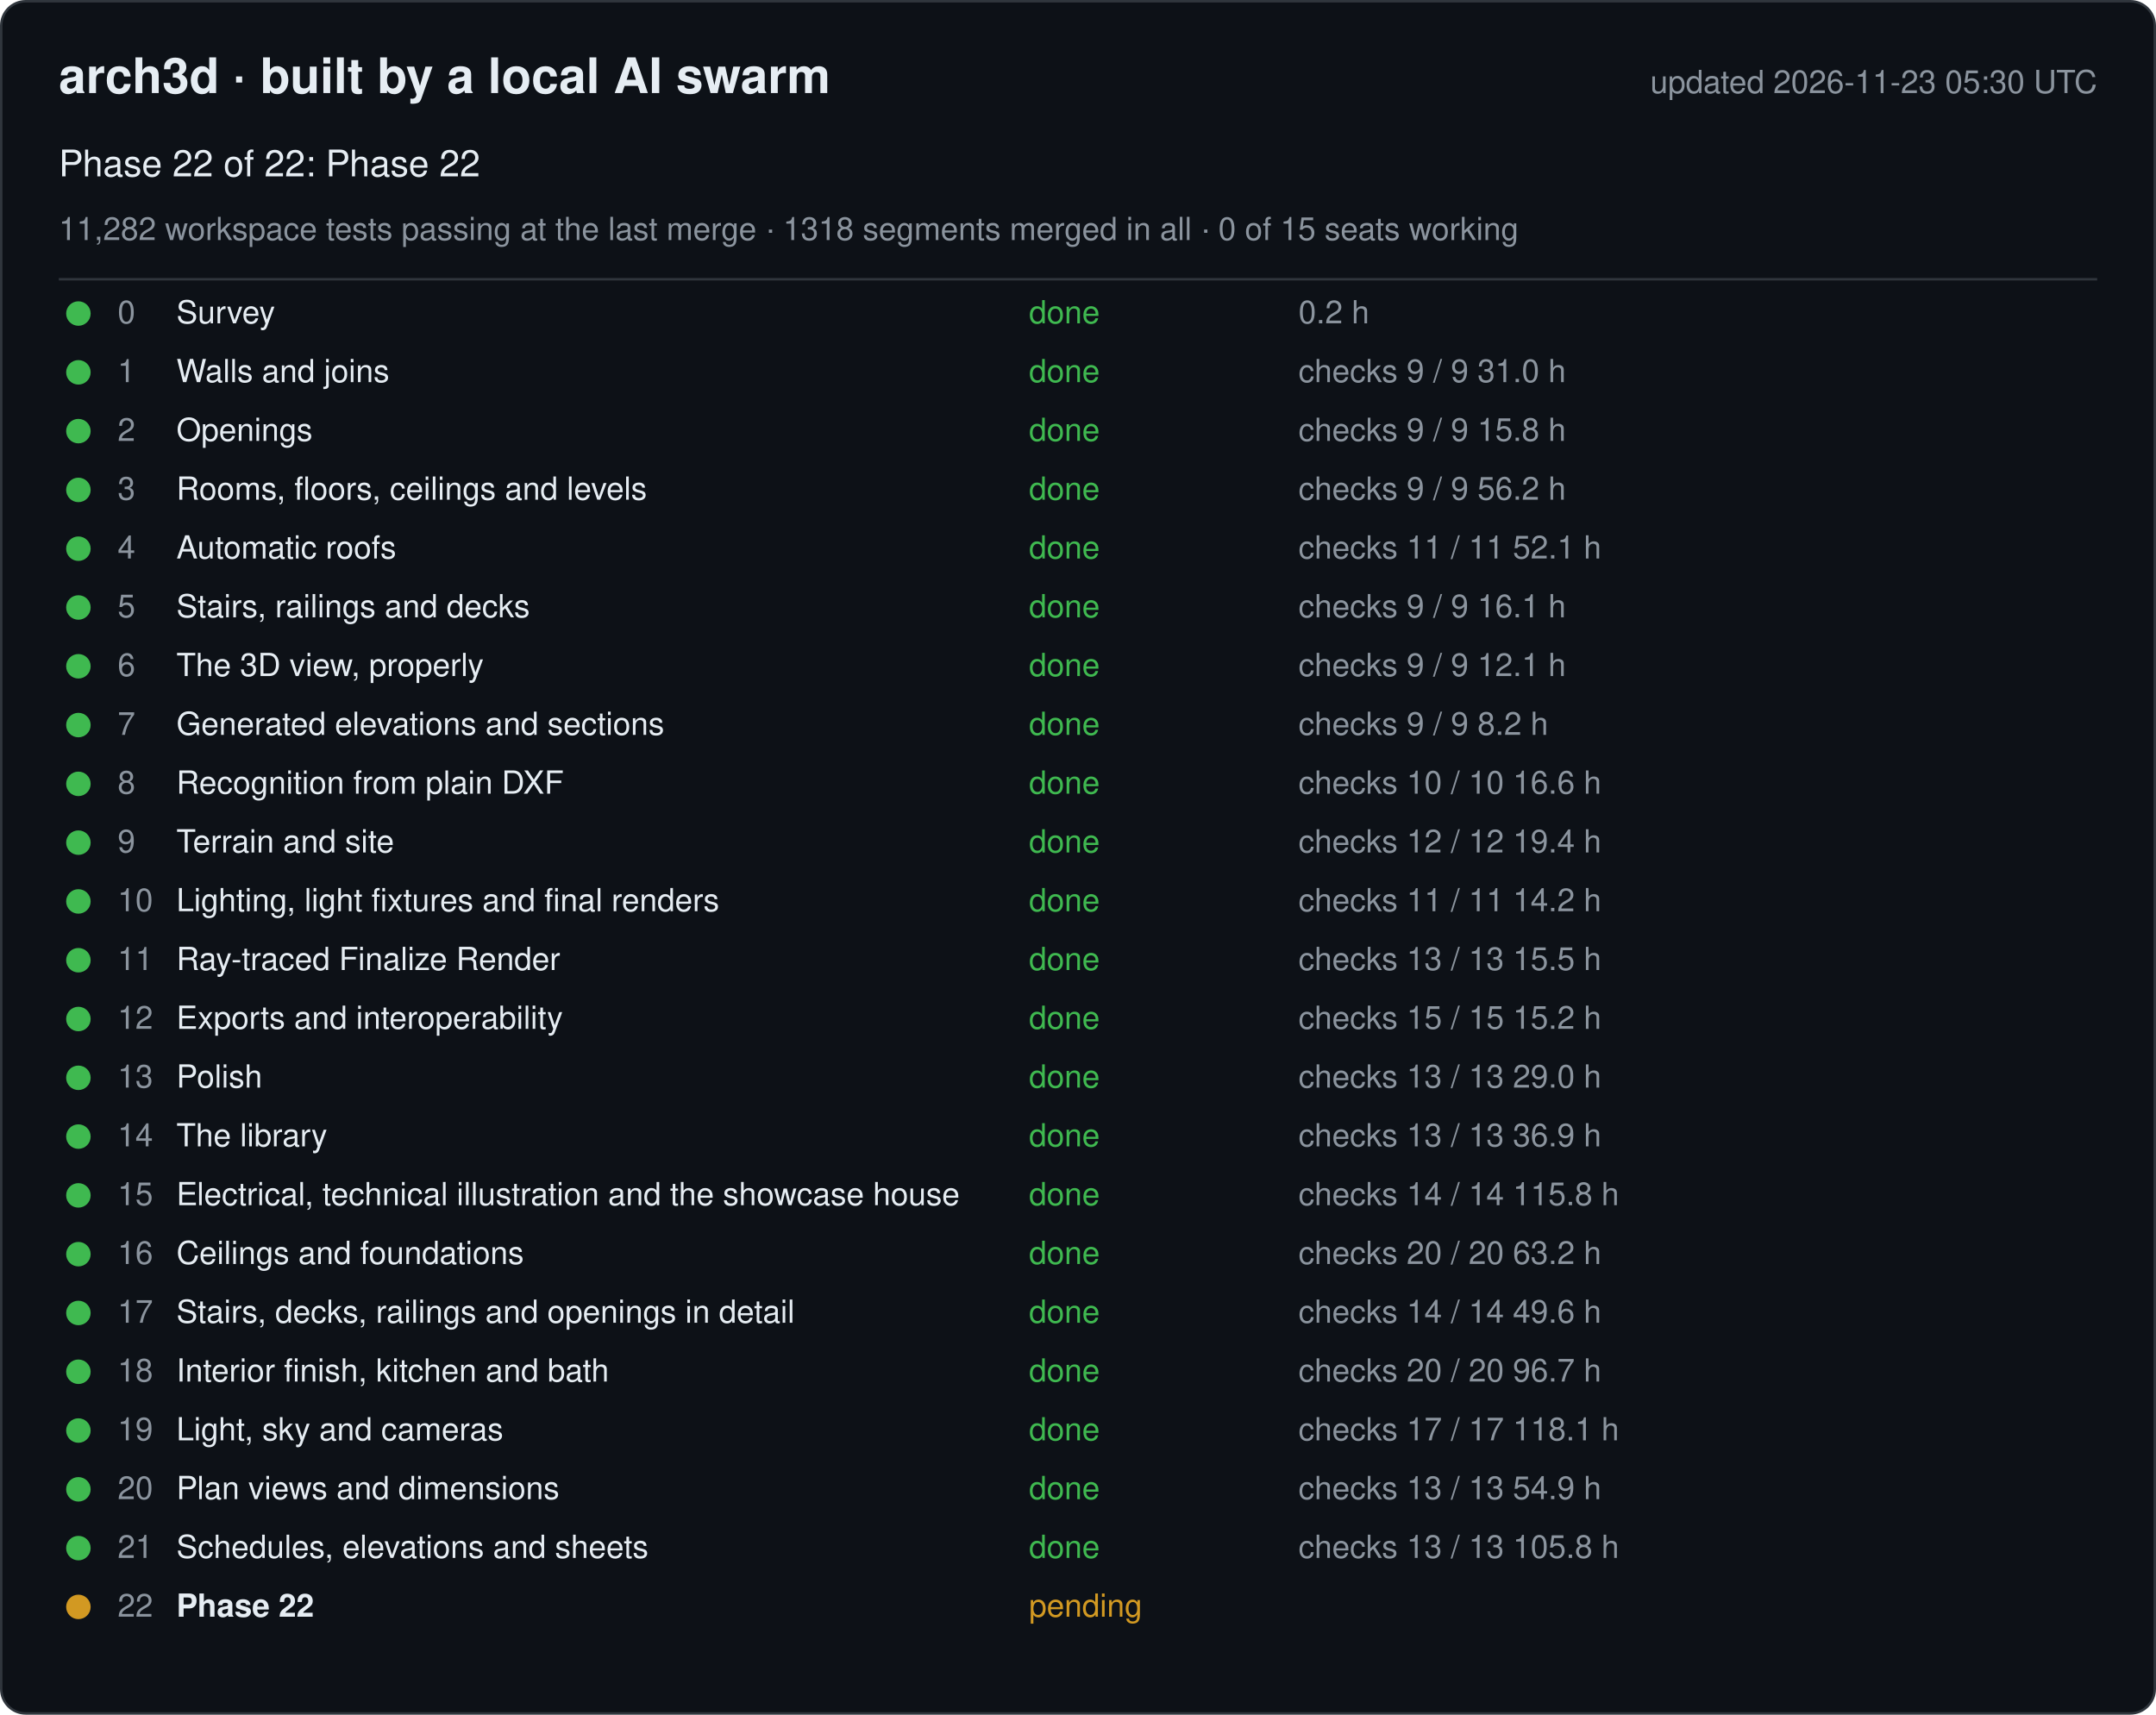
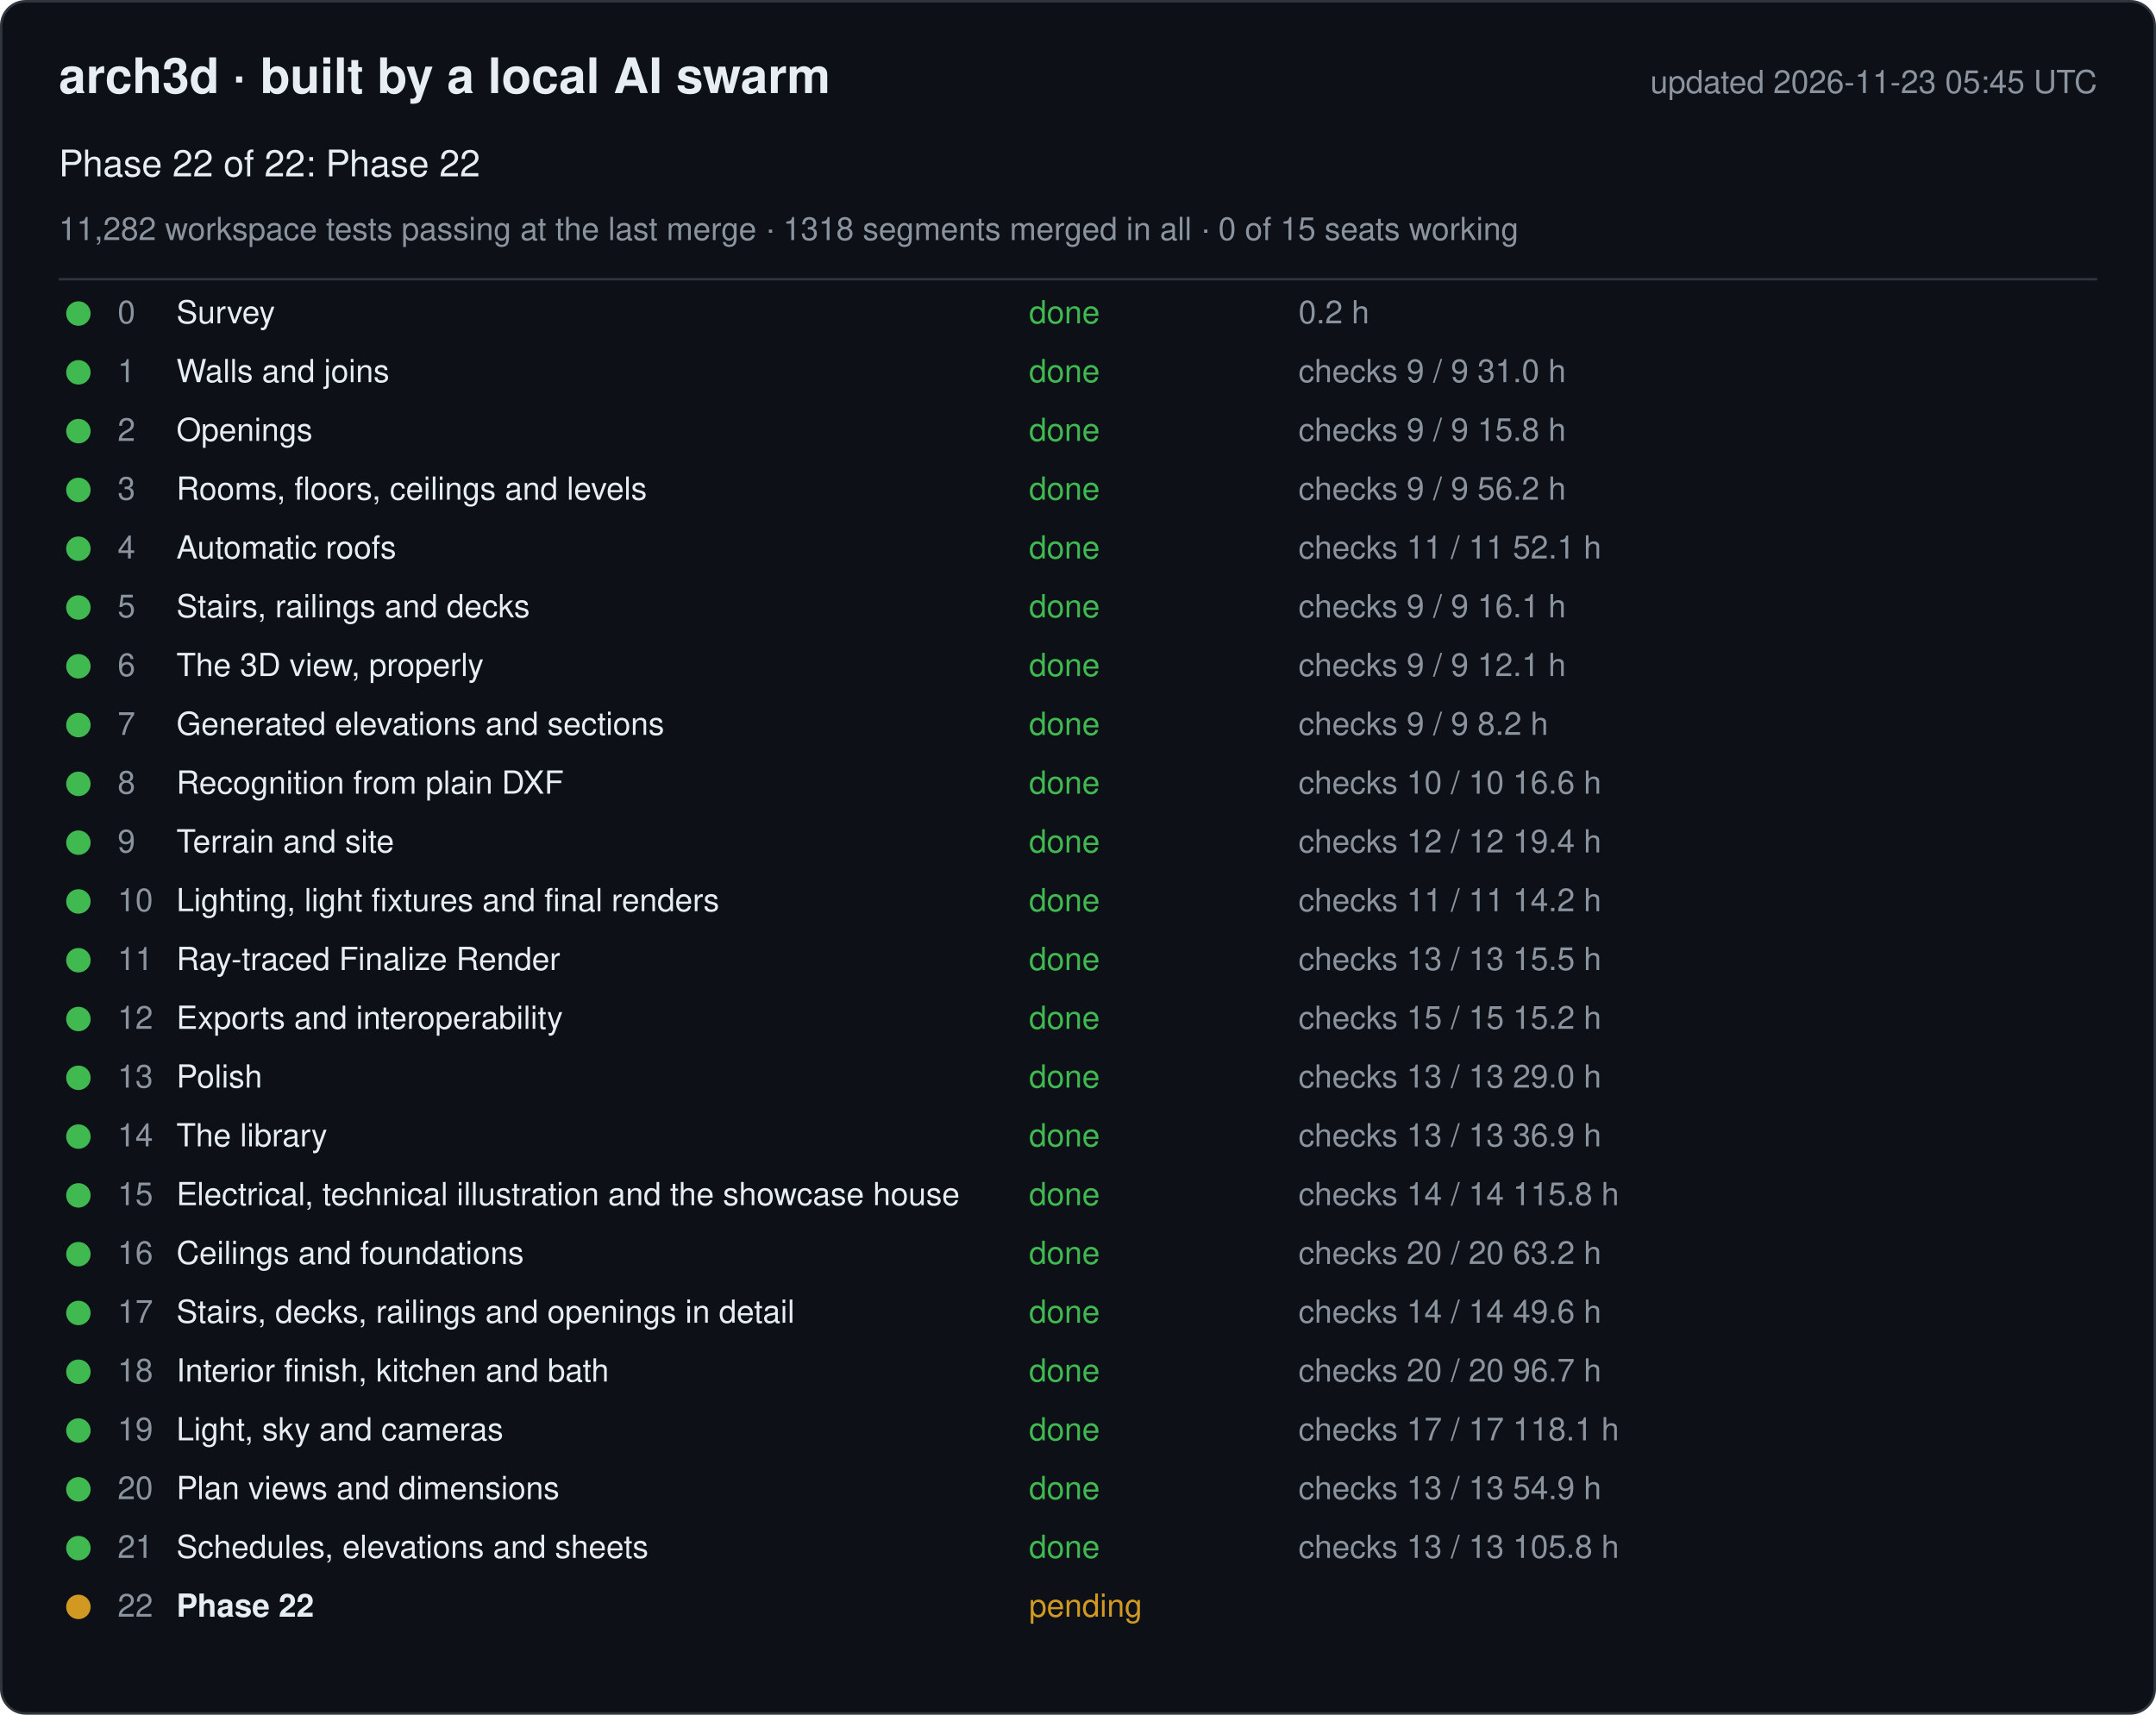
<svg xmlns="http://www.w3.org/2000/svg" width="880" height="700" viewBox="0 0 880 700" font-family="-apple-system, Segoe UI, Helvetica, Arial, sans-serif">
  <rect x="0.5" y="0.5" width="879" height="699" rx="10" fill="#0d1117" stroke="#30363d" />
  <text x="24" y="38" font-size="20" font-weight="600" fill="#e6edf3">arch3d · built by a local AI swarm</text>
-   <text x="856" y="38" font-size="13" fill="#8b949e" text-anchor="end">updated 2026-11-23 05:30 UTC</text>
+   <text x="856" y="38" font-size="13" fill="#8b949e" text-anchor="end">updated 2026-11-23 05:45 UTC</text>
  <text x="24" y="72" font-size="15" fill="#e6edf3">Phase 22 of 22: Phase 22</text>
  <text x="24" y="98" font-size="13" fill="#8b949e">11,282 workspace tests passing at the last merge · 1318 segments merged in all · 0 of 15 seats working</text>
  <line x1="24" y1="114" x2="856" y2="114" stroke="#30363d" />
  <g data-phase="0">
    <circle cx="32" cy="128" r="5" fill="#3fb950" />
    <text x="48" y="132" font-size="13" fill="#8b949e">0</text>
    <text x="72" y="132" font-size="13" fill="#e6edf3">Survey</text>
    <text x="420" y="132" font-size="13" fill="#3fb950">done</text>
    <text x="530" y="132" font-size="13" fill="#8b949e">0.2 h</text>
  </g>
  <g data-phase="1">
    <circle cx="32" cy="152" r="5" fill="#3fb950" />
    <text x="48" y="156" font-size="13" fill="#8b949e">1</text>
    <text x="72" y="156" font-size="13" fill="#e6edf3">Walls and joins</text>
    <text x="420" y="156" font-size="13" fill="#3fb950">done</text>
    <text x="530" y="156" font-size="13" fill="#8b949e">checks 9 / 9   31.0 h</text>
  </g>
  <g data-phase="2">
    <circle cx="32" cy="176" r="5" fill="#3fb950" />
    <text x="48" y="180" font-size="13" fill="#8b949e">2</text>
    <text x="72" y="180" font-size="13" fill="#e6edf3">Openings</text>
    <text x="420" y="180" font-size="13" fill="#3fb950">done</text>
    <text x="530" y="180" font-size="13" fill="#8b949e">checks 9 / 9   15.8 h</text>
  </g>
  <g data-phase="3">
    <circle cx="32" cy="200" r="5" fill="#3fb950" />
    <text x="48" y="204" font-size="13" fill="#8b949e">3</text>
    <text x="72" y="204" font-size="13" fill="#e6edf3">Rooms, floors, ceilings and levels</text>
    <text x="420" y="204" font-size="13" fill="#3fb950">done</text>
    <text x="530" y="204" font-size="13" fill="#8b949e">checks 9 / 9   56.2 h</text>
  </g>
  <g data-phase="4">
    <circle cx="32" cy="224" r="5" fill="#3fb950" />
    <text x="48" y="228" font-size="13" fill="#8b949e">4</text>
    <text x="72" y="228" font-size="13" fill="#e6edf3">Automatic roofs</text>
    <text x="420" y="228" font-size="13" fill="#3fb950">done</text>
    <text x="530" y="228" font-size="13" fill="#8b949e">checks 11 / 11   52.1 h</text>
  </g>
  <g data-phase="5">
    <circle cx="32" cy="248" r="5" fill="#3fb950" />
    <text x="48" y="252" font-size="13" fill="#8b949e">5</text>
    <text x="72" y="252" font-size="13" fill="#e6edf3">Stairs, railings and decks</text>
    <text x="420" y="252" font-size="13" fill="#3fb950">done</text>
    <text x="530" y="252" font-size="13" fill="#8b949e">checks 9 / 9   16.1 h</text>
  </g>
  <g data-phase="6">
    <circle cx="32" cy="272" r="5" fill="#3fb950" />
    <text x="48" y="276" font-size="13" fill="#8b949e">6</text>
    <text x="72" y="276" font-size="13" fill="#e6edf3">The 3D view, properly</text>
    <text x="420" y="276" font-size="13" fill="#3fb950">done</text>
    <text x="530" y="276" font-size="13" fill="#8b949e">checks 9 / 9   12.1 h</text>
  </g>
  <g data-phase="7">
    <circle cx="32" cy="296" r="5" fill="#3fb950" />
    <text x="48" y="300" font-size="13" fill="#8b949e">7</text>
    <text x="72" y="300" font-size="13" fill="#e6edf3">Generated elevations and sections</text>
    <text x="420" y="300" font-size="13" fill="#3fb950">done</text>
    <text x="530" y="300" font-size="13" fill="#8b949e">checks 9 / 9   8.2 h</text>
  </g>
  <g data-phase="8">
    <circle cx="32" cy="320" r="5" fill="#3fb950" />
    <text x="48" y="324" font-size="13" fill="#8b949e">8</text>
    <text x="72" y="324" font-size="13" fill="#e6edf3">Recognition from plain DXF</text>
    <text x="420" y="324" font-size="13" fill="#3fb950">done</text>
    <text x="530" y="324" font-size="13" fill="#8b949e">checks 10 / 10   16.6 h</text>
  </g>
  <g data-phase="9">
    <circle cx="32" cy="344" r="5" fill="#3fb950" />
    <text x="48" y="348" font-size="13" fill="#8b949e">9</text>
    <text x="72" y="348" font-size="13" fill="#e6edf3">Terrain and site</text>
    <text x="420" y="348" font-size="13" fill="#3fb950">done</text>
    <text x="530" y="348" font-size="13" fill="#8b949e">checks 12 / 12   19.4 h</text>
  </g>
  <g data-phase="10">
    <circle cx="32" cy="368" r="5" fill="#3fb950" />
    <text x="48" y="372" font-size="13" fill="#8b949e">10</text>
    <text x="72" y="372" font-size="13" fill="#e6edf3">Lighting, light fixtures and final renders</text>
    <text x="420" y="372" font-size="13" fill="#3fb950">done</text>
    <text x="530" y="372" font-size="13" fill="#8b949e">checks 11 / 11   14.2 h</text>
  </g>
  <g data-phase="11">
    <circle cx="32" cy="392" r="5" fill="#3fb950" />
    <text x="48" y="396" font-size="13" fill="#8b949e">11</text>
    <text x="72" y="396" font-size="13" fill="#e6edf3">Ray-traced Finalize Render</text>
    <text x="420" y="396" font-size="13" fill="#3fb950">done</text>
    <text x="530" y="396" font-size="13" fill="#8b949e">checks 13 / 13   15.5 h</text>
  </g>
  <g data-phase="12">
    <circle cx="32" cy="416" r="5" fill="#3fb950" />
    <text x="48" y="420" font-size="13" fill="#8b949e">12</text>
    <text x="72" y="420" font-size="13" fill="#e6edf3">Exports and interoperability</text>
    <text x="420" y="420" font-size="13" fill="#3fb950">done</text>
    <text x="530" y="420" font-size="13" fill="#8b949e">checks 15 / 15   15.2 h</text>
  </g>
  <g data-phase="13">
    <circle cx="32" cy="440" r="5" fill="#3fb950" />
    <text x="48" y="444" font-size="13" fill="#8b949e">13</text>
    <text x="72" y="444" font-size="13" fill="#e6edf3">Polish</text>
    <text x="420" y="444" font-size="13" fill="#3fb950">done</text>
    <text x="530" y="444" font-size="13" fill="#8b949e">checks 13 / 13   29.0 h</text>
  </g>
  <g data-phase="14">
    <circle cx="32" cy="464" r="5" fill="#3fb950" />
    <text x="48" y="468" font-size="13" fill="#8b949e">14</text>
    <text x="72" y="468" font-size="13" fill="#e6edf3">The library</text>
    <text x="420" y="468" font-size="13" fill="#3fb950">done</text>
    <text x="530" y="468" font-size="13" fill="#8b949e">checks 13 / 13   36.9 h</text>
  </g>
  <g data-phase="15">
    <circle cx="32" cy="488" r="5" fill="#3fb950" />
    <text x="48" y="492" font-size="13" fill="#8b949e">15</text>
    <text x="72" y="492" font-size="13" fill="#e6edf3">Electrical, technical illustration and the showcase house</text>
    <text x="420" y="492" font-size="13" fill="#3fb950">done</text>
    <text x="530" y="492" font-size="13" fill="#8b949e">checks 14 / 14   115.8 h</text>
  </g>
  <g data-phase="16">
    <circle cx="32" cy="512" r="5" fill="#3fb950" />
    <text x="48" y="516" font-size="13" fill="#8b949e">16</text>
    <text x="72" y="516" font-size="13" fill="#e6edf3">Ceilings and foundations</text>
    <text x="420" y="516" font-size="13" fill="#3fb950">done</text>
    <text x="530" y="516" font-size="13" fill="#8b949e">checks 20 / 20   63.2 h</text>
  </g>
  <g data-phase="17">
    <circle cx="32" cy="536" r="5" fill="#3fb950" />
    <text x="48" y="540" font-size="13" fill="#8b949e">17</text>
    <text x="72" y="540" font-size="13" fill="#e6edf3">Stairs, decks, railings and openings in detail</text>
    <text x="420" y="540" font-size="13" fill="#3fb950">done</text>
    <text x="530" y="540" font-size="13" fill="#8b949e">checks 14 / 14   49.6 h</text>
  </g>
  <g data-phase="18">
    <circle cx="32" cy="560" r="5" fill="#3fb950" />
    <text x="48" y="564" font-size="13" fill="#8b949e">18</text>
    <text x="72" y="564" font-size="13" fill="#e6edf3">Interior finish, kitchen and bath</text>
    <text x="420" y="564" font-size="13" fill="#3fb950">done</text>
    <text x="530" y="564" font-size="13" fill="#8b949e">checks 20 / 20   96.7 h</text>
  </g>
  <g data-phase="19">
    <circle cx="32" cy="584" r="5" fill="#3fb950" />
    <text x="48" y="588" font-size="13" fill="#8b949e">19</text>
    <text x="72" y="588" font-size="13" fill="#e6edf3">Light, sky and cameras</text>
    <text x="420" y="588" font-size="13" fill="#3fb950">done</text>
    <text x="530" y="588" font-size="13" fill="#8b949e">checks 17 / 17   118.1 h</text>
  </g>
  <g data-phase="20">
    <circle cx="32" cy="608" r="5" fill="#3fb950" />
    <text x="48" y="612" font-size="13" fill="#8b949e">20</text>
    <text x="72" y="612" font-size="13" fill="#e6edf3">Plan views and dimensions</text>
    <text x="420" y="612" font-size="13" fill="#3fb950">done</text>
    <text x="530" y="612" font-size="13" fill="#8b949e">checks 13 / 13   54.9 h</text>
  </g>
  <g data-phase="21">
    <circle cx="32" cy="632" r="5" fill="#3fb950" />
    <text x="48" y="636" font-size="13" fill="#8b949e">21</text>
    <text x="72" y="636" font-size="13" fill="#e6edf3">Schedules, elevations and sheets</text>
    <text x="420" y="636" font-size="13" fill="#3fb950">done</text>
    <text x="530" y="636" font-size="13" fill="#8b949e">checks 13 / 13   105.8 h</text>
  </g>
  <g data-phase="22">
    <circle cx="32" cy="656" r="5" fill="#d29922" />
    <text x="48" y="660" font-size="13" fill="#8b949e">22</text>
    <text x="72" y="660" font-size="13" fill="#e6edf3" font-weight="600">Phase 22</text>
    <text x="420" y="660" font-size="13" fill="#d29922">pending</text>
    <text x="530" y="660" font-size="13" fill="#8b949e" />
  </g>
</svg>
